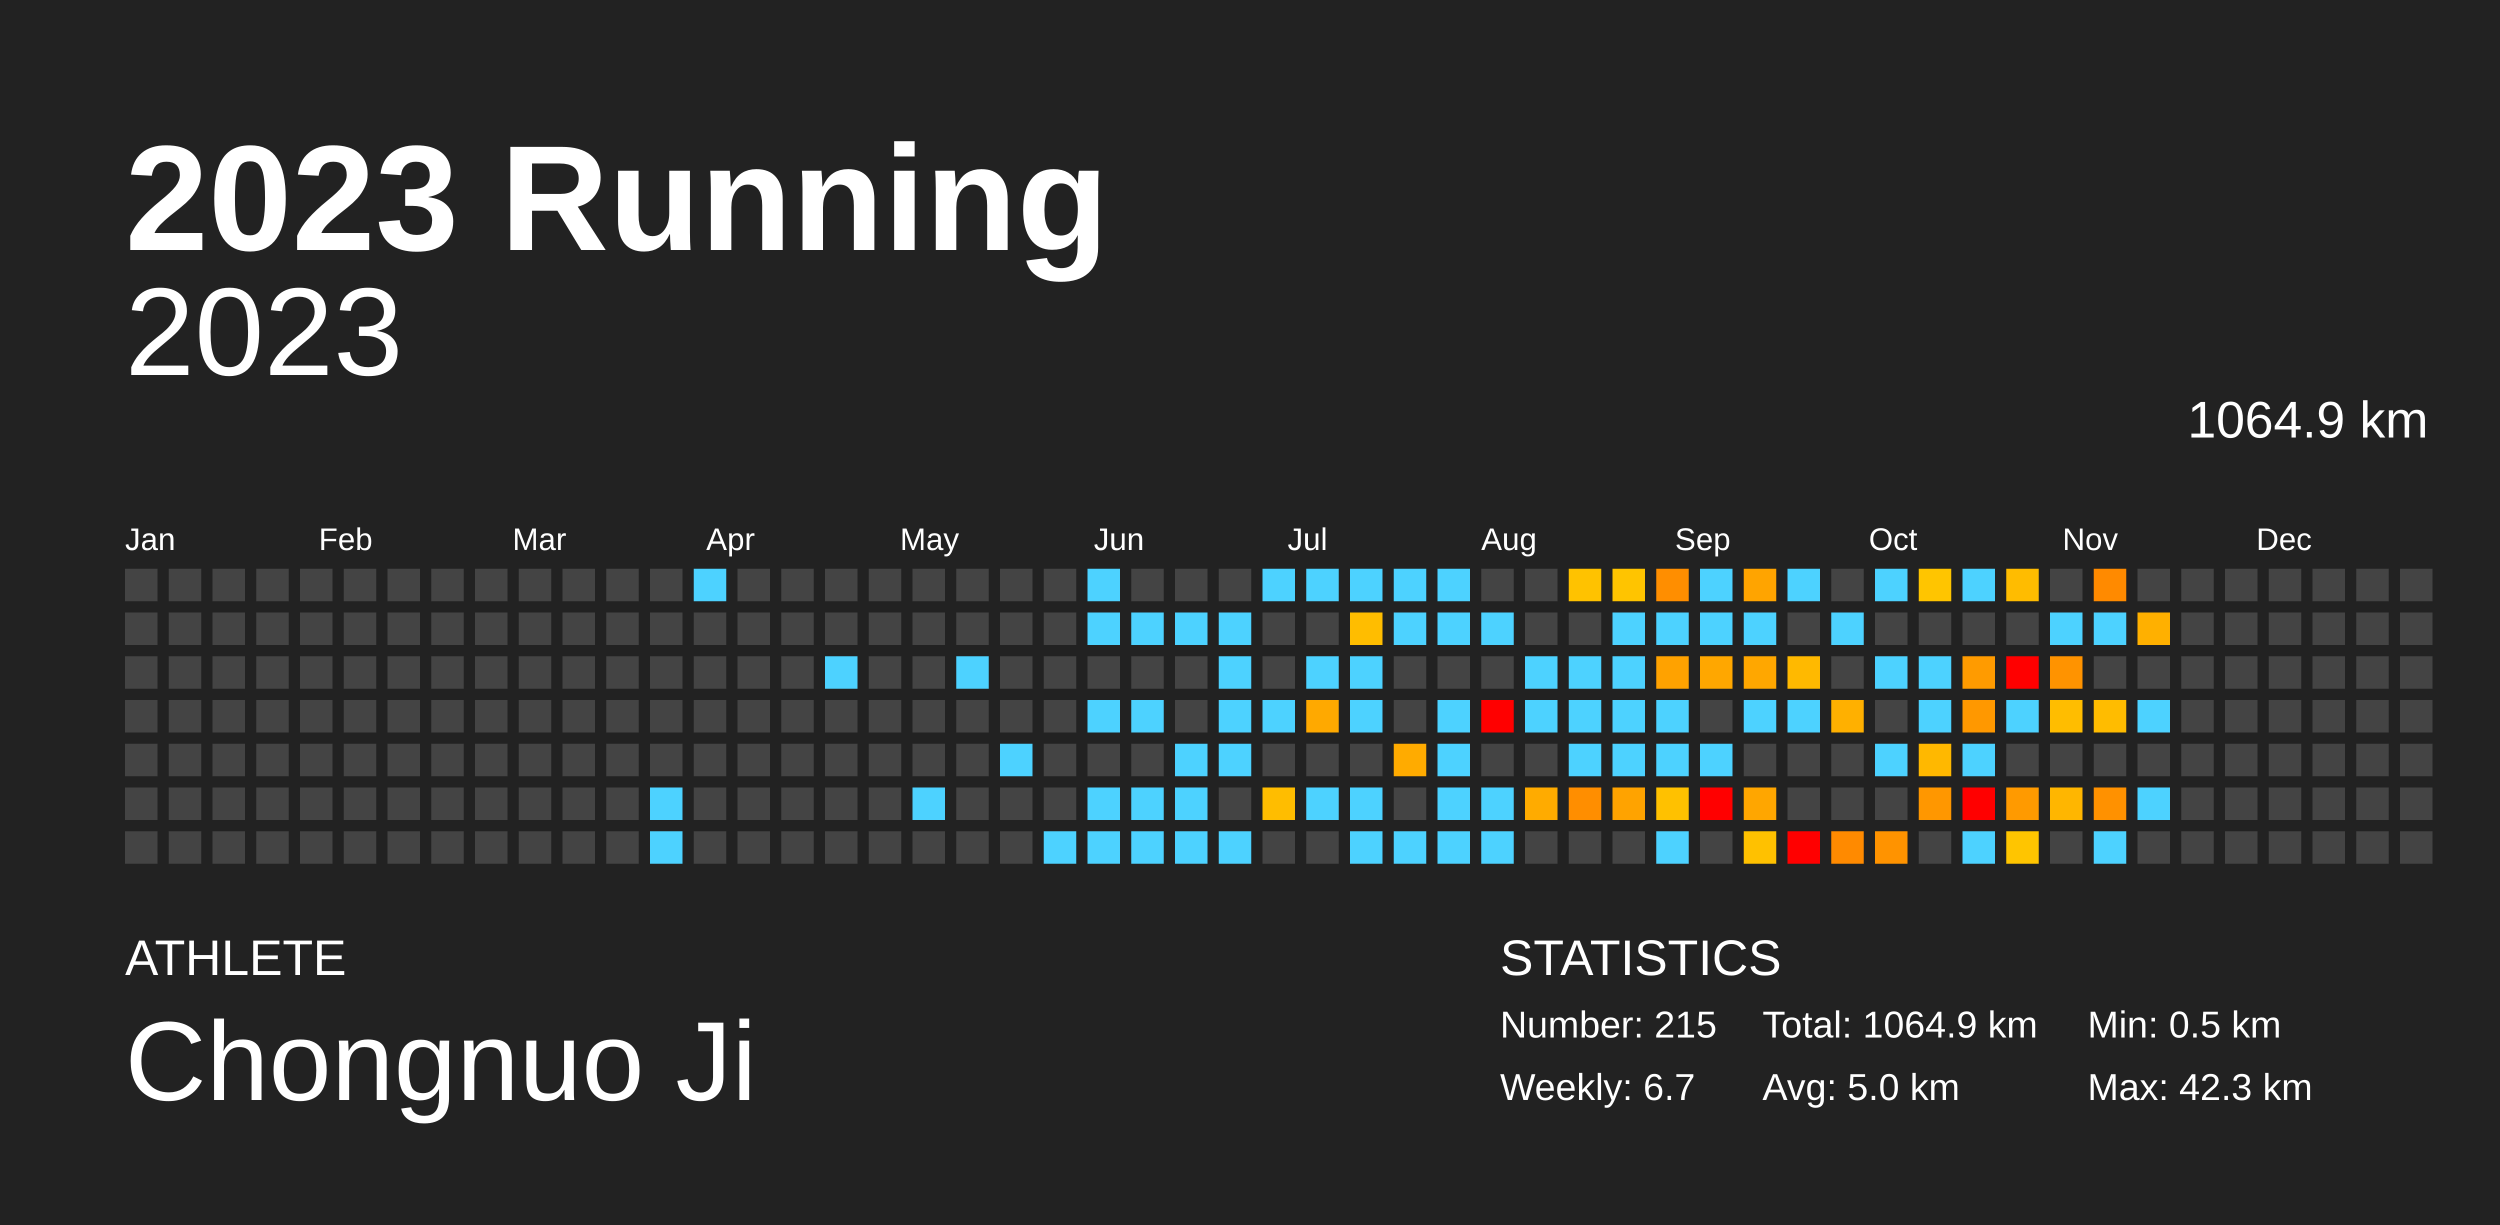
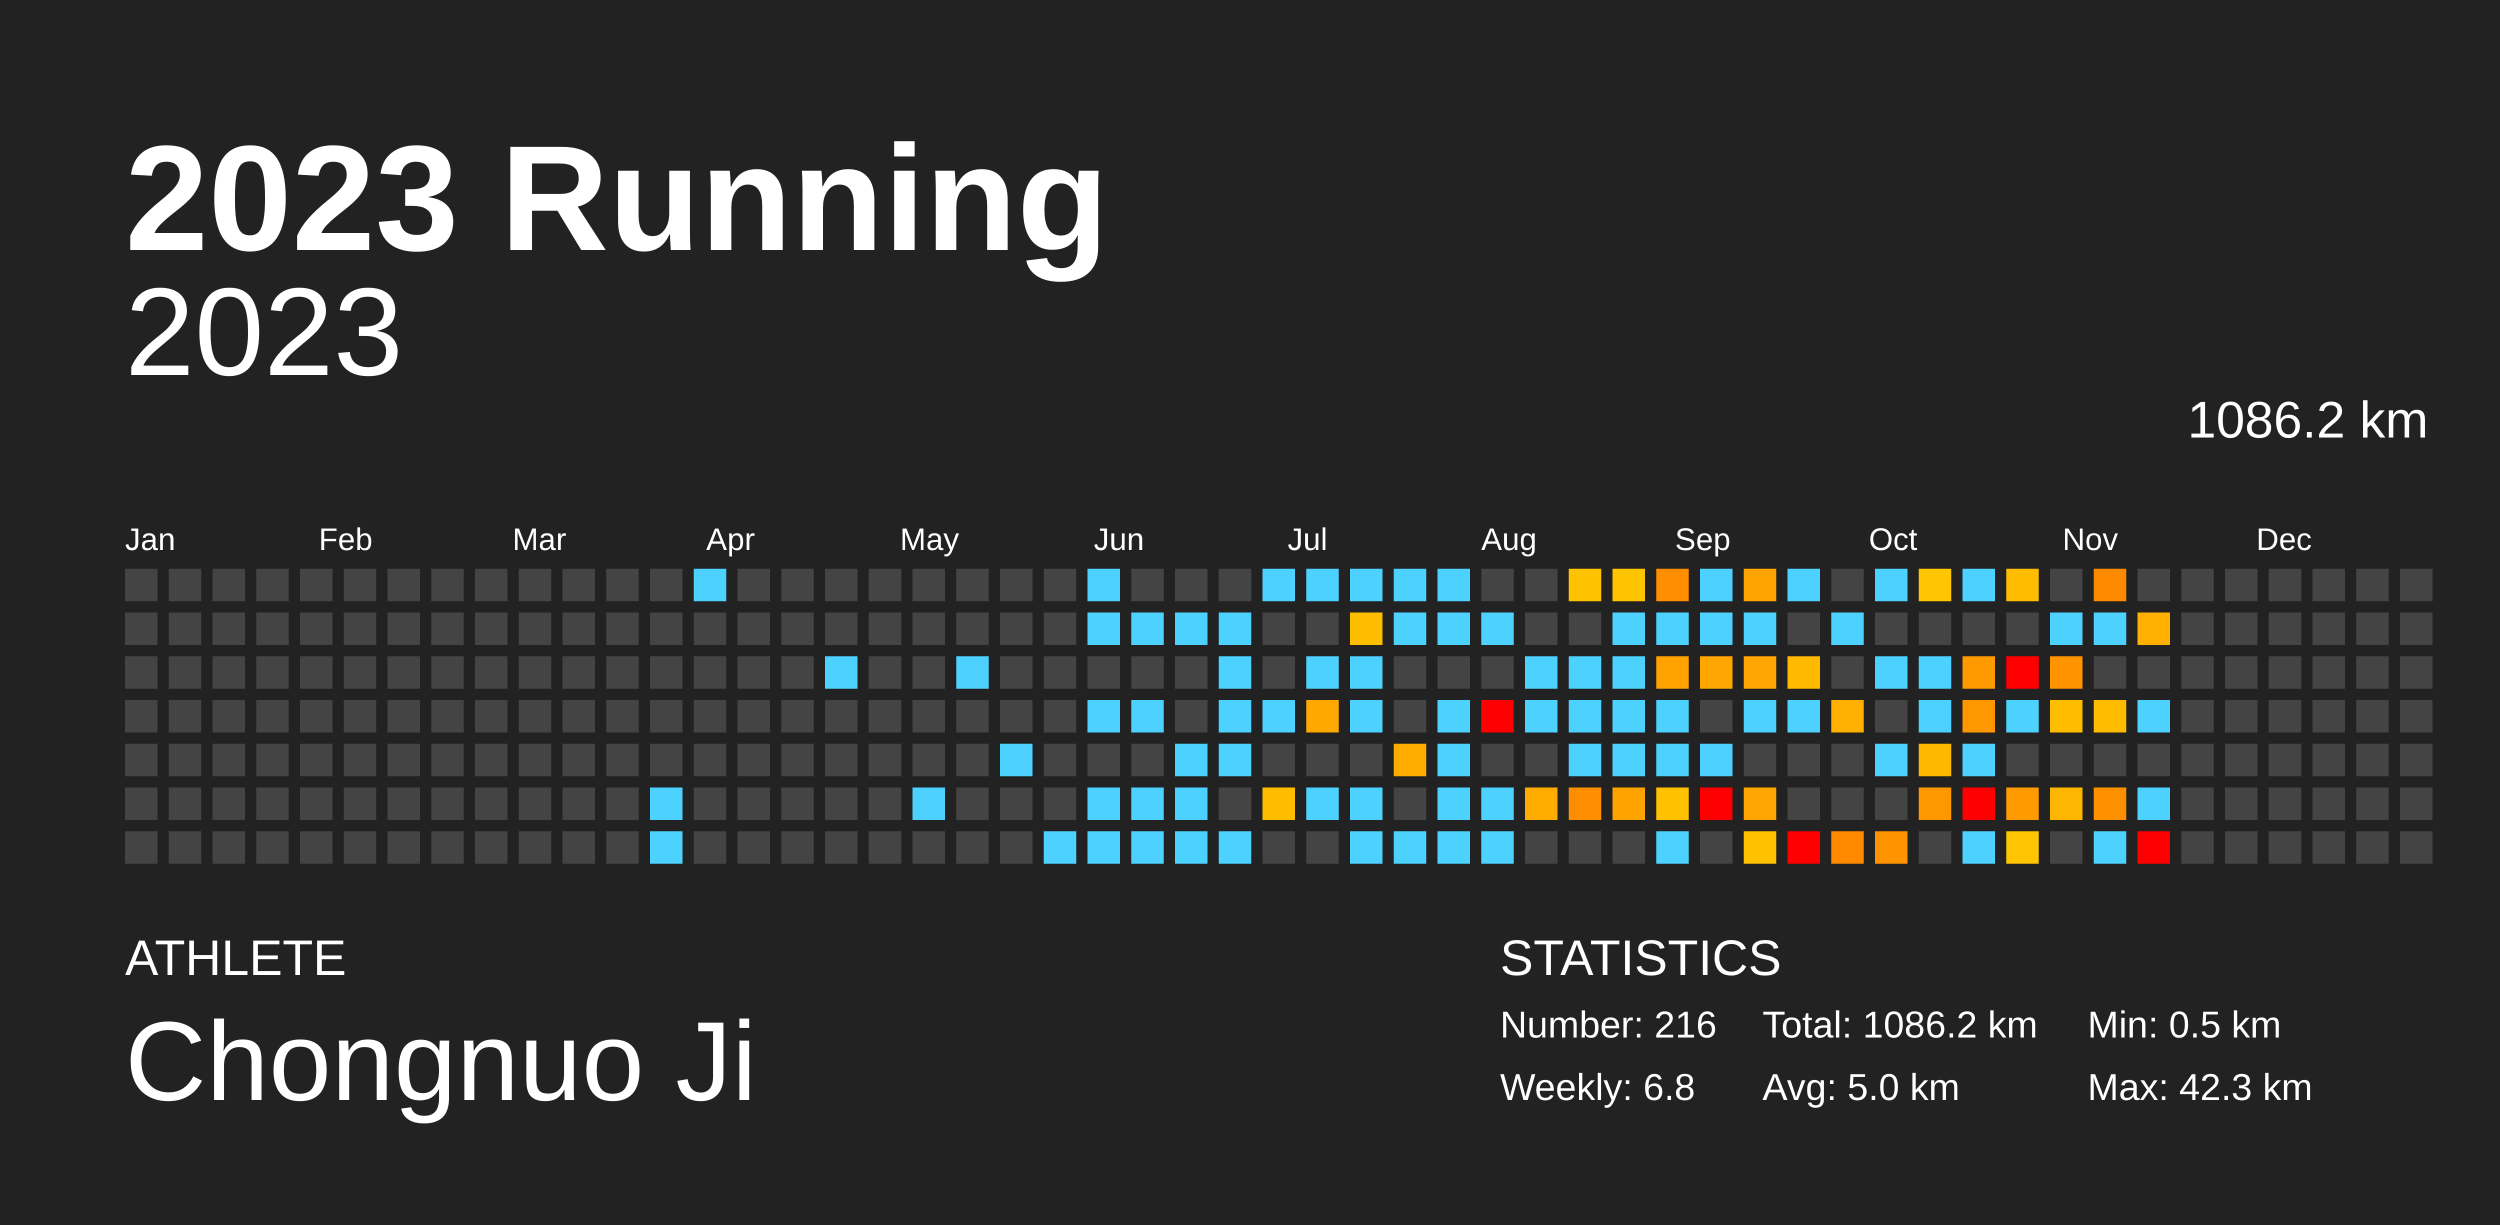
<svg xmlns="http://www.w3.org/2000/svg" baseProfile="full" height="98mm" version="1.1" viewBox="0,0,200,98" width="200mm">
  <defs />
  <rect fill="#222222" height="98" width="200" x="0" y="0" />
  <text fill="#FFFFFF" style="font-size:12px; font-family:Arial; font-weight:bold;" x="10" y="20">2023 Running</text>
  <text fill="#FFFFFF" style="font-size:4px; font-family:Arial" x="10" y="78">ATHLETE</text>
  <text fill="#FFFFFF" style="font-size:9px; font-family:Arial" x="10" y="88">Chongnuo Ji</text>
  <text fill="#FFFFFF" style="font-size:4px; font-family:Arial" x="120" y="78">STATISTICS</text>
-   <text fill="#FFFFFF" style="font-size:3px; font-family:Arial" x="120" y="83">Number: 215</text>
-   <text fill="#FFFFFF" style="font-size:3px; font-family:Arial" x="120" y="88">Weekly: 6.7</text>
-   <text fill="#FFFFFF" style="font-size:3px; font-family:Arial" x="141" y="83">Total: 1064.9 km</text>
+   <text fill="#FFFFFF" style="font-size:3px; font-family:Arial" x="120" y="83">Number: 216</text>
+   <text fill="#FFFFFF" style="font-size:3px; font-family:Arial" x="120" y="88">Weekly: 6.8</text>
+   <text fill="#FFFFFF" style="font-size:3px; font-family:Arial" x="141" y="83">Total: 1086.2 km</text>
  <text fill="#FFFFFF" style="font-size:3px; font-family:Arial" x="141" y="88">Avg: 5.0 km</text>
  <text fill="#FFFFFF" style="font-size:3px; font-family:Arial" x="167" y="83">Min: 0.5 km</text>
  <text fill="#FFFFFF" style="font-size:3px; font-family:Arial" x="167" y="88">Max: 42.3 km</text>
  <text alignment-baseline="hanging" fill="#FFFFFF" style="font-size:10.0px; font-family:Arial;" x="10" y="30">2023</text>
-   <text alignment-baseline="hanging" fill="#FFFFFF" style="font-size:4.125px; font-family:Arial;" x="175" y="35">1064.9 km</text>
+   <text alignment-baseline="hanging" fill="#FFFFFF" style="font-size:4.125px; font-family:Arial;" x="175" y="35">1086.2 km</text>
  <text fill="#FFFFFF" style="font-size:2.5px; font-family:Arial" x="10.0" y="44">Jan</text>
  <text fill="#FFFFFF" style="font-size:2.5px; font-family:Arial" x="25.5" y="44">Feb</text>
  <text fill="#FFFFFF" style="font-size:2.5px; font-family:Arial" x="41.0" y="44">Mar</text>
  <text fill="#FFFFFF" style="font-size:2.5px; font-family:Arial" x="56.5" y="44">Apr</text>
  <text fill="#FFFFFF" style="font-size:2.5px; font-family:Arial" x="72.0" y="44">May</text>
  <text fill="#FFFFFF" style="font-size:2.5px; font-family:Arial" x="87.5" y="44">Jun</text>
  <text fill="#FFFFFF" style="font-size:2.5px; font-family:Arial" x="103.0" y="44">Jul</text>
  <text fill="#FFFFFF" style="font-size:2.5px; font-family:Arial" x="118.5" y="44">Aug</text>
  <text fill="#FFFFFF" style="font-size:2.5px; font-family:Arial" x="134.0" y="44">Sep</text>
  <text fill="#FFFFFF" style="font-size:2.5px; font-family:Arial" x="149.5" y="44">Oct</text>
  <text fill="#FFFFFF" style="font-size:2.5px; font-family:Arial" x="165.0" y="44">Nov</text>
  <text fill="#FFFFFF" style="font-size:2.5px; font-family:Arial" x="180.5" y="44">Dec</text>
  <rect fill="#444444" height="2.6" width="2.6" x="10.0" y="45.5" />
  <rect fill="#444444" height="2.6" width="2.6" x="10.0" y="49.0" />
  <rect fill="#444444" height="2.6" width="2.6" x="10.0" y="52.5" />
  <rect fill="#444444" height="2.6" width="2.6" x="10.0" y="56.0" />
  <rect fill="#444444" height="2.6" width="2.6" x="10.0" y="59.5" />
  <rect fill="#444444" height="2.6" width="2.6" x="10.0" y="63.0" />
  <rect fill="#444444" height="2.6" width="2.6" x="10.0" y="66.5" />
  <rect fill="#444444" height="2.6" width="2.6" x="13.5" y="45.5" />
  <rect fill="#444444" height="2.6" width="2.6" x="13.5" y="49.0" />
  <rect fill="#444444" height="2.6" width="2.6" x="13.5" y="52.5" />
  <rect fill="#444444" height="2.6" width="2.6" x="13.5" y="56.0" />
  <rect fill="#444444" height="2.6" width="2.6" x="13.5" y="59.5" />
  <rect fill="#444444" height="2.6" width="2.6" x="13.5" y="63.0" />
  <rect fill="#444444" height="2.6" width="2.6" x="13.5" y="66.5" />
  <rect fill="#444444" height="2.6" width="2.6" x="17.0" y="45.5" />
  <rect fill="#444444" height="2.6" width="2.6" x="17.0" y="49.0" />
  <rect fill="#444444" height="2.6" width="2.6" x="17.0" y="52.5" />
  <rect fill="#444444" height="2.6" width="2.6" x="17.0" y="56.0" />
  <rect fill="#444444" height="2.6" width="2.6" x="17.0" y="59.5" />
  <rect fill="#444444" height="2.6" width="2.6" x="17.0" y="63.0" />
  <rect fill="#444444" height="2.6" width="2.6" x="17.0" y="66.5" />
  <rect fill="#444444" height="2.6" width="2.6" x="20.5" y="45.5" />
  <rect fill="#444444" height="2.6" width="2.6" x="20.5" y="49.0" />
  <rect fill="#444444" height="2.6" width="2.6" x="20.5" y="52.5" />
  <rect fill="#444444" height="2.6" width="2.6" x="20.5" y="56.0" />
  <rect fill="#444444" height="2.6" width="2.6" x="20.5" y="59.5" />
  <rect fill="#444444" height="2.6" width="2.6" x="20.5" y="63.0" />
  <rect fill="#444444" height="2.6" width="2.6" x="20.5" y="66.5" />
  <rect fill="#444444" height="2.6" width="2.6" x="24.0" y="45.5" />
  <rect fill="#444444" height="2.6" width="2.6" x="24.0" y="49.0" />
  <rect fill="#444444" height="2.6" width="2.6" x="24.0" y="52.5" />
  <rect fill="#444444" height="2.6" width="2.6" x="24.0" y="56.0" />
  <rect fill="#444444" height="2.6" width="2.6" x="24.0" y="59.5" />
  <rect fill="#444444" height="2.6" width="2.6" x="24.0" y="63.0" />
  <rect fill="#444444" height="2.6" width="2.6" x="24.0" y="66.5" />
  <rect fill="#444444" height="2.6" width="2.6" x="27.5" y="45.5" />
  <rect fill="#444444" height="2.6" width="2.6" x="27.5" y="49.0" />
  <rect fill="#444444" height="2.6" width="2.6" x="27.5" y="52.5" />
  <rect fill="#444444" height="2.6" width="2.6" x="27.5" y="56.0" />
  <rect fill="#444444" height="2.6" width="2.6" x="27.5" y="59.5" />
  <rect fill="#444444" height="2.6" width="2.6" x="27.5" y="63.0" />
  <rect fill="#444444" height="2.6" width="2.6" x="27.5" y="66.5" />
  <rect fill="#444444" height="2.6" width="2.6" x="31.0" y="45.5" />
  <rect fill="#444444" height="2.6" width="2.6" x="31.0" y="49.0" />
  <rect fill="#444444" height="2.6" width="2.6" x="31.0" y="52.5" />
  <rect fill="#444444" height="2.6" width="2.6" x="31.0" y="56.0" />
  <rect fill="#444444" height="2.6" width="2.6" x="31.0" y="59.5" />
  <rect fill="#444444" height="2.6" width="2.6" x="31.0" y="63.0" />
  <rect fill="#444444" height="2.6" width="2.6" x="31.0" y="66.5" />
  <rect fill="#444444" height="2.6" width="2.6" x="34.5" y="45.5" />
  <rect fill="#444444" height="2.6" width="2.6" x="34.5" y="49.0" />
  <rect fill="#444444" height="2.6" width="2.6" x="34.5" y="52.5" />
  <rect fill="#444444" height="2.6" width="2.6" x="34.5" y="56.0" />
  <rect fill="#444444" height="2.6" width="2.6" x="34.5" y="59.5" />
  <rect fill="#444444" height="2.6" width="2.6" x="34.5" y="63.0" />
  <rect fill="#444444" height="2.6" width="2.6" x="34.5" y="66.5" />
  <rect fill="#444444" height="2.6" width="2.6" x="38.0" y="45.5" />
  <rect fill="#444444" height="2.6" width="2.6" x="38.0" y="49.0" />
  <rect fill="#444444" height="2.6" width="2.6" x="38.0" y="52.5" />
  <rect fill="#444444" height="2.6" width="2.6" x="38.0" y="56.0" />
  <rect fill="#444444" height="2.6" width="2.6" x="38.0" y="59.5" />
  <rect fill="#444444" height="2.6" width="2.6" x="38.0" y="63.0" />
  <rect fill="#444444" height="2.6" width="2.6" x="38.0" y="66.5" />
  <rect fill="#444444" height="2.6" width="2.6" x="41.5" y="45.5" />
  <rect fill="#444444" height="2.6" width="2.6" x="41.5" y="49.0" />
  <rect fill="#444444" height="2.6" width="2.6" x="41.5" y="52.5" />
  <rect fill="#444444" height="2.6" width="2.6" x="41.5" y="56.0" />
  <rect fill="#444444" height="2.6" width="2.6" x="41.5" y="59.5" />
  <rect fill="#444444" height="2.6" width="2.6" x="41.5" y="63.0" />
  <rect fill="#444444" height="2.6" width="2.6" x="41.5" y="66.5" />
  <rect fill="#444444" height="2.6" width="2.6" x="45.0" y="45.5" />
  <rect fill="#444444" height="2.6" width="2.6" x="45.0" y="49.0" />
  <rect fill="#444444" height="2.6" width="2.6" x="45.0" y="52.5" />
  <rect fill="#444444" height="2.6" width="2.6" x="45.0" y="56.0" />
  <rect fill="#444444" height="2.6" width="2.6" x="45.0" y="59.5" />
  <rect fill="#444444" height="2.6" width="2.6" x="45.0" y="63.0" />
  <rect fill="#444444" height="2.6" width="2.6" x="45.0" y="66.5" />
  <rect fill="#444444" height="2.6" width="2.6" x="48.5" y="45.5" />
  <rect fill="#444444" height="2.6" width="2.6" x="48.5" y="49.0" />
  <rect fill="#444444" height="2.6" width="2.6" x="48.5" y="52.5" />
  <rect fill="#444444" height="2.6" width="2.6" x="48.5" y="56.0" />
  <rect fill="#444444" height="2.6" width="2.6" x="48.5" y="59.5" />
  <rect fill="#444444" height="2.6" width="2.6" x="48.5" y="63.0" />
  <rect fill="#444444" height="2.6" width="2.6" x="48.5" y="66.5" />
  <rect fill="#444444" height="2.6" width="2.6" x="52.0" y="45.5" />
  <rect fill="#444444" height="2.6" width="2.6" x="52.0" y="49.0" />
  <rect fill="#444444" height="2.6" width="2.6" x="52.0" y="52.5" />
  <rect fill="#444444" height="2.6" width="2.6" x="52.0" y="56.0" />
  <rect fill="#444444" height="2.6" width="2.6" x="52.0" y="59.5" />
  <rect fill="#4dd2ff" height="2.6" width="2.6" x="52.0" y="63.0" />
  <rect fill="#4dd2ff" height="2.6" width="2.6" x="52.0" y="66.5" />
  <rect fill="#4dd2ff" height="2.6" width="2.6" x="55.5" y="45.5" />
  <rect fill="#444444" height="2.6" width="2.6" x="55.5" y="49.0" />
  <rect fill="#444444" height="2.6" width="2.6" x="55.5" y="52.5" />
  <rect fill="#444444" height="2.6" width="2.6" x="55.5" y="56.0" />
  <rect fill="#444444" height="2.6" width="2.6" x="55.5" y="59.5" />
  <rect fill="#444444" height="2.6" width="2.6" x="55.5" y="63.0" />
  <rect fill="#444444" height="2.6" width="2.6" x="55.5" y="66.5" />
  <rect fill="#444444" height="2.6" width="2.6" x="59.0" y="45.5" />
  <rect fill="#444444" height="2.6" width="2.6" x="59.0" y="49.0" />
  <rect fill="#444444" height="2.6" width="2.6" x="59.0" y="52.5" />
  <rect fill="#444444" height="2.6" width="2.6" x="59.0" y="56.0" />
  <rect fill="#444444" height="2.6" width="2.6" x="59.0" y="59.5" />
  <rect fill="#444444" height="2.6" width="2.6" x="59.0" y="63.0" />
  <rect fill="#444444" height="2.6" width="2.6" x="59.0" y="66.5" />
  <rect fill="#444444" height="2.6" width="2.6" x="62.5" y="45.5" />
  <rect fill="#444444" height="2.6" width="2.6" x="62.5" y="49.0" />
  <rect fill="#444444" height="2.6" width="2.6" x="62.5" y="52.5" />
  <rect fill="#444444" height="2.6" width="2.6" x="62.5" y="56.0" />
  <rect fill="#444444" height="2.6" width="2.6" x="62.5" y="59.5" />
  <rect fill="#444444" height="2.6" width="2.6" x="62.5" y="63.0" />
  <rect fill="#444444" height="2.6" width="2.6" x="62.5" y="66.5" />
  <rect fill="#444444" height="2.6" width="2.6" x="66.0" y="45.5" />
  <rect fill="#444444" height="2.6" width="2.6" x="66.0" y="49.0" />
  <rect fill="#4dd2ff" height="2.6" width="2.6" x="66.0" y="52.5" />
  <rect fill="#444444" height="2.6" width="2.6" x="66.0" y="56.0" />
  <rect fill="#444444" height="2.6" width="2.6" x="66.0" y="59.5" />
  <rect fill="#444444" height="2.6" width="2.6" x="66.0" y="63.0" />
  <rect fill="#444444" height="2.6" width="2.6" x="66.0" y="66.5" />
  <rect fill="#444444" height="2.6" width="2.6" x="69.5" y="45.5" />
  <rect fill="#444444" height="2.6" width="2.6" x="69.5" y="49.0" />
  <rect fill="#444444" height="2.6" width="2.6" x="69.5" y="52.5" />
  <rect fill="#444444" height="2.6" width="2.6" x="69.5" y="56.0" />
  <rect fill="#444444" height="2.6" width="2.6" x="69.5" y="59.5" />
  <rect fill="#444444" height="2.6" width="2.6" x="69.5" y="63.0" />
  <rect fill="#444444" height="2.6" width="2.6" x="69.5" y="66.5" />
  <rect fill="#444444" height="2.6" width="2.6" x="73.0" y="45.5" />
  <rect fill="#444444" height="2.6" width="2.6" x="73.0" y="49.0" />
  <rect fill="#444444" height="2.6" width="2.6" x="73.0" y="52.5" />
  <rect fill="#444444" height="2.6" width="2.6" x="73.0" y="56.0" />
  <rect fill="#444444" height="2.6" width="2.6" x="73.0" y="59.5" />
  <rect fill="#4dd2ff" height="2.6" width="2.6" x="73.0" y="63.0" />
  <rect fill="#444444" height="2.6" width="2.6" x="73.0" y="66.5" />
  <rect fill="#444444" height="2.6" width="2.6" x="76.5" y="45.5" />
  <rect fill="#444444" height="2.6" width="2.6" x="76.5" y="49.0" />
  <rect fill="#4dd2ff" height="2.6" width="2.6" x="76.5" y="52.5" />
  <rect fill="#444444" height="2.6" width="2.6" x="76.5" y="56.0" />
  <rect fill="#444444" height="2.6" width="2.6" x="76.5" y="59.5" />
  <rect fill="#444444" height="2.6" width="2.6" x="76.5" y="63.0" />
  <rect fill="#444444" height="2.6" width="2.6" x="76.5" y="66.5" />
  <rect fill="#444444" height="2.6" width="2.6" x="80.0" y="45.5" />
  <rect fill="#444444" height="2.6" width="2.6" x="80.0" y="49.0" />
  <rect fill="#444444" height="2.6" width="2.6" x="80.0" y="52.5" />
  <rect fill="#444444" height="2.6" width="2.6" x="80.0" y="56.0" />
  <rect fill="#4dd2ff" height="2.6" width="2.6" x="80.0" y="59.5" />
  <rect fill="#444444" height="2.6" width="2.6" x="80.0" y="63.0" />
  <rect fill="#444444" height="2.6" width="2.6" x="80.0" y="66.5" />
  <rect fill="#444444" height="2.6" width="2.6" x="83.5" y="45.5" />
  <rect fill="#444444" height="2.6" width="2.6" x="83.5" y="49.0" />
  <rect fill="#444444" height="2.6" width="2.6" x="83.5" y="52.5" />
  <rect fill="#444444" height="2.6" width="2.6" x="83.5" y="56.0" />
  <rect fill="#444444" height="2.6" width="2.6" x="83.5" y="59.5" />
  <rect fill="#444444" height="2.6" width="2.6" x="83.5" y="63.0" />
  <rect fill="#4dd2ff" height="2.6" width="2.6" x="83.5" y="66.5" />
  <rect fill="#4dd2ff" height="2.6" width="2.6" x="87.0" y="45.5" />
  <rect fill="#4dd2ff" height="2.6" width="2.6" x="87.0" y="49.0" />
  <rect fill="#444444" height="2.6" width="2.6" x="87.0" y="52.5" />
  <rect fill="#4dd2ff" height="2.6" width="2.6" x="87.0" y="56.0" />
  <rect fill="#444444" height="2.6" width="2.6" x="87.0" y="59.5" />
  <rect fill="#4dd2ff" height="2.6" width="2.6" x="87.0" y="63.0" />
  <rect fill="#4dd2ff" height="2.6" width="2.6" x="87.0" y="66.5" />
  <rect fill="#444444" height="2.6" width="2.6" x="90.5" y="45.5" />
  <rect fill="#4dd2ff" height="2.6" width="2.6" x="90.5" y="49.0" />
  <rect fill="#444444" height="2.6" width="2.6" x="90.5" y="52.5" />
  <rect fill="#4dd2ff" height="2.6" width="2.6" x="90.5" y="56.0" />
  <rect fill="#444444" height="2.6" width="2.6" x="90.5" y="59.5" />
  <rect fill="#4dd2ff" height="2.6" width="2.6" x="90.5" y="63.0" />
  <rect fill="#4dd2ff" height="2.6" width="2.6" x="90.5" y="66.5" />
  <rect fill="#444444" height="2.6" width="2.6" x="94.0" y="45.5" />
  <rect fill="#4dd2ff" height="2.6" width="2.6" x="94.0" y="49.0" />
  <rect fill="#444444" height="2.6" width="2.6" x="94.0" y="52.5" />
  <rect fill="#444444" height="2.6" width="2.6" x="94.0" y="56.0" />
  <rect fill="#4dd2ff" height="2.6" width="2.6" x="94.0" y="59.5" />
  <rect fill="#4dd2ff" height="2.6" width="2.6" x="94.0" y="63.0" />
  <rect fill="#4dd2ff" height="2.6" width="2.6" x="94.0" y="66.5" />
  <rect fill="#444444" height="2.6" width="2.6" x="97.5" y="45.5" />
  <rect fill="#4dd2ff" height="2.6" width="2.6" x="97.5" y="49.0" />
  <rect fill="#4dd2ff" height="2.6" width="2.6" x="97.5" y="52.5" />
  <rect fill="#4dd2ff" height="2.6" width="2.6" x="97.5" y="56.0" />
  <rect fill="#4dd2ff" height="2.6" width="2.6" x="97.5" y="59.5" />
  <rect fill="#444444" height="2.6" width="2.6" x="97.5" y="63.0" />
  <rect fill="#4dd2ff" height="2.6" width="2.6" x="97.5" y="66.5" />
  <rect fill="#4dd2ff" height="2.6" width="2.6" x="101.0" y="45.5" />
  <rect fill="#444444" height="2.6" width="2.6" x="101.0" y="49.0" />
  <rect fill="#444444" height="2.6" width="2.6" x="101.0" y="52.5" />
  <rect fill="#4dd2ff" height="2.6" width="2.6" x="101.0" y="56.0" />
  <rect fill="#444444" height="2.6" width="2.6" x="101.0" y="59.5" />
  <rect fill="#ffbd00" height="2.6" width="2.6" x="101.0" y="63.0" />
  <rect fill="#444444" height="2.6" width="2.6" x="101.0" y="66.5" />
  <rect fill="#4dd2ff" height="2.6" width="2.6" x="104.5" y="45.5" />
  <rect fill="#444444" height="2.6" width="2.6" x="104.5" y="49.0" />
  <rect fill="#4dd2ff" height="2.6" width="2.6" x="104.5" y="52.5" />
  <rect fill="#ffa900" height="2.6" width="2.6" x="104.5" y="56.0" />
  <rect fill="#444444" height="2.6" width="2.6" x="104.5" y="59.5" />
  <rect fill="#4dd2ff" height="2.6" width="2.6" x="104.5" y="63.0" />
  <rect fill="#444444" height="2.6" width="2.6" x="104.5" y="66.5" />
  <rect fill="#4dd2ff" height="2.6" width="2.6" x="108.0" y="45.5" />
  <rect fill="#ffbd00" height="2.6" width="2.6" x="108.0" y="49.0" />
  <rect fill="#4dd2ff" height="2.6" width="2.6" x="108.0" y="52.5" />
  <rect fill="#4dd2ff" height="2.6" width="2.6" x="108.0" y="56.0" />
  <rect fill="#444444" height="2.6" width="2.6" x="108.0" y="59.5" />
  <rect fill="#4dd2ff" height="2.6" width="2.6" x="108.0" y="63.0" />
  <rect fill="#4dd2ff" height="2.6" width="2.6" x="108.0" y="66.5" />
  <rect fill="#4dd2ff" height="2.6" width="2.6" x="111.5" y="45.5" />
  <rect fill="#4dd2ff" height="2.6" width="2.6" x="111.5" y="49.0" />
  <rect fill="#444444" height="2.6" width="2.6" x="111.5" y="52.5" />
  <rect fill="#444444" height="2.6" width="2.6" x="111.5" y="56.0" />
  <rect fill="#ffab00" height="2.6" width="2.6" x="111.5" y="59.5" />
  <rect fill="#444444" height="2.6" width="2.6" x="111.5" y="63.0" />
  <rect fill="#4dd2ff" height="2.6" width="2.6" x="111.5" y="66.5" />
  <rect fill="#4dd2ff" height="2.6" width="2.6" x="115.0" y="45.5" />
  <rect fill="#4dd2ff" height="2.6" width="2.6" x="115.0" y="49.0" />
  <rect fill="#444444" height="2.6" width="2.6" x="115.0" y="52.5" />
  <rect fill="#4dd2ff" height="2.6" width="2.6" x="115.0" y="56.0" />
  <rect fill="#4dd2ff" height="2.6" width="2.6" x="115.0" y="59.5" />
  <rect fill="#4dd2ff" height="2.6" width="2.6" x="115.0" y="63.0" />
  <rect fill="#4dd2ff" height="2.6" width="2.6" x="115.0" y="66.5" />
  <rect fill="#444444" height="2.6" width="2.6" x="118.5" y="45.5" />
  <rect fill="#4dd2ff" height="2.6" width="2.6" x="118.5" y="49.0" />
  <rect fill="#444444" height="2.6" width="2.6" x="118.5" y="52.5" />
  <rect fill="red" height="2.6" width="2.6" x="118.5" y="56.0" />
  <rect fill="#444444" height="2.6" width="2.6" x="118.5" y="59.5" />
  <rect fill="#4dd2ff" height="2.6" width="2.6" x="118.5" y="63.0" />
  <rect fill="#4dd2ff" height="2.6" width="2.6" x="118.5" y="66.5" />
  <rect fill="#444444" height="2.6" width="2.6" x="122.0" y="45.5" />
  <rect fill="#444444" height="2.6" width="2.6" x="122.0" y="49.0" />
  <rect fill="#4dd2ff" height="2.6" width="2.6" x="122.0" y="52.5" />
  <rect fill="#4dd2ff" height="2.6" width="2.6" x="122.0" y="56.0" />
  <rect fill="#444444" height="2.6" width="2.6" x="122.0" y="59.5" />
  <rect fill="#ffab00" height="2.6" width="2.6" x="122.0" y="63.0" />
  <rect fill="#444444" height="2.6" width="2.6" x="122.0" y="66.5" />
  <rect fill="#ffc200" height="2.6" width="2.6" x="125.5" y="45.5" />
  <rect fill="#444444" height="2.6" width="2.6" x="125.5" y="49.0" />
  <rect fill="#4dd2ff" height="2.6" width="2.6" x="125.5" y="52.5" />
  <rect fill="#4dd2ff" height="2.6" width="2.6" x="125.5" y="56.0" />
  <rect fill="#4dd2ff" height="2.6" width="2.6" x="125.5" y="59.5" />
  <rect fill="#ff8e00" height="2.6" width="2.6" x="125.5" y="63.0" />
  <rect fill="#444444" height="2.6" width="2.6" x="125.5" y="66.5" />
  <rect fill="#ffc400" height="2.6" width="2.6" x="129.0" y="45.5" />
  <rect fill="#4dd2ff" height="2.6" width="2.6" x="129.0" y="49.0" />
  <rect fill="#4dd2ff" height="2.6" width="2.6" x="129.0" y="52.5" />
  <rect fill="#4dd2ff" height="2.6" width="2.6" x="129.0" y="56.0" />
  <rect fill="#4dd2ff" height="2.6" width="2.6" x="129.0" y="59.5" />
  <rect fill="#ffa300" height="2.6" width="2.6" x="129.0" y="63.0" />
  <rect fill="#444444" height="2.6" width="2.6" x="129.0" y="66.5" />
  <rect fill="#ff8e00" height="2.6" width="2.6" x="132.5" y="45.5" />
  <rect fill="#4dd2ff" height="2.6" width="2.6" x="132.5" y="49.0" />
  <rect fill="#ffa200" height="2.6" width="2.6" x="132.5" y="52.5" />
  <rect fill="#4dd2ff" height="2.6" width="2.6" x="132.5" y="56.0" />
  <rect fill="#4dd2ff" height="2.6" width="2.6" x="132.5" y="59.5" />
  <rect fill="#ffc100" height="2.6" width="2.6" x="132.5" y="63.0" />
  <rect fill="#4dd2ff" height="2.6" width="2.6" x="132.5" y="66.5" />
  <rect fill="#4dd2ff" height="2.6" width="2.6" x="136.0" y="45.5" />
  <rect fill="#4dd2ff" height="2.6" width="2.6" x="136.0" y="49.0" />
  <rect fill="#ffa700" height="2.6" width="2.6" x="136.0" y="52.5" />
  <rect fill="#444444" height="2.6" width="2.6" x="136.0" y="56.0" />
  <rect fill="#4dd2ff" height="2.6" width="2.6" x="136.0" y="59.5" />
  <rect fill="red" height="2.6" width="2.6" x="136.0" y="63.0" />
  <rect fill="#444444" height="2.6" width="2.6" x="136.0" y="66.5" />
  <rect fill="#ffa400" height="2.6" width="2.6" x="139.5" y="45.5" />
  <rect fill="#4dd2ff" height="2.6" width="2.6" x="139.5" y="49.0" />
  <rect fill="#ffa700" height="2.6" width="2.6" x="139.5" y="52.5" />
  <rect fill="#4dd2ff" height="2.6" width="2.6" x="139.5" y="56.0" />
  <rect fill="#444444" height="2.6" width="2.6" x="139.5" y="59.5" />
  <rect fill="#ffa600" height="2.6" width="2.6" x="139.5" y="63.0" />
  <rect fill="#ffc100" height="2.6" width="2.6" x="139.5" y="66.5" />
  <rect fill="#4dd2ff" height="2.6" width="2.6" x="143.0" y="45.5" />
  <rect fill="#444444" height="2.6" width="2.6" x="143.0" y="49.0" />
  <rect fill="#ffb900" height="2.6" width="2.6" x="143.0" y="52.5" />
  <rect fill="#4dd2ff" height="2.6" width="2.6" x="143.0" y="56.0" />
  <rect fill="#444444" height="2.6" width="2.6" x="143.0" y="59.5" />
  <rect fill="#444444" height="2.6" width="2.6" x="143.0" y="63.0" />
  <rect fill="red" height="2.6" width="2.6" x="143.0" y="66.5" />
  <rect fill="#444444" height="2.6" width="2.6" x="146.5" y="45.5" />
  <rect fill="#4dd2ff" height="2.6" width="2.6" x="146.5" y="49.0" />
  <rect fill="#444444" height="2.6" width="2.6" x="146.5" y="52.5" />
  <rect fill="#ffb000" height="2.6" width="2.6" x="146.5" y="56.0" />
  <rect fill="#444444" height="2.6" width="2.6" x="146.5" y="59.5" />
  <rect fill="#444444" height="2.6" width="2.6" x="146.5" y="63.0" />
  <rect fill="#ff8a00" height="2.6" width="2.6" x="146.5" y="66.5" />
  <rect fill="#4dd2ff" height="2.6" width="2.6" x="150.0" y="45.5" />
  <rect fill="#444444" height="2.6" width="2.6" x="150.0" y="49.0" />
  <rect fill="#4dd2ff" height="2.6" width="2.6" x="150.0" y="52.5" />
  <rect fill="#444444" height="2.6" width="2.6" x="150.0" y="56.0" />
  <rect fill="#4dd2ff" height="2.6" width="2.6" x="150.0" y="59.5" />
  <rect fill="#444444" height="2.6" width="2.6" x="150.0" y="63.0" />
  <rect fill="#ff9300" height="2.6" width="2.6" x="150.0" y="66.5" />
  <rect fill="#ffc500" height="2.6" width="2.6" x="153.5" y="45.5" />
  <rect fill="#444444" height="2.6" width="2.6" x="153.5" y="49.0" />
  <rect fill="#4dd2ff" height="2.6" width="2.6" x="153.5" y="52.5" />
  <rect fill="#4dd2ff" height="2.6" width="2.6" x="153.5" y="56.0" />
  <rect fill="#ffb800" height="2.6" width="2.6" x="153.5" y="59.5" />
  <rect fill="#ff9700" height="2.6" width="2.6" x="153.5" y="63.0" />
  <rect fill="#444444" height="2.6" width="2.6" x="153.5" y="66.5" />
  <rect fill="#4dd2ff" height="2.6" width="2.6" x="157.0" y="45.5" />
  <rect fill="#444444" height="2.6" width="2.6" x="157.0" y="49.0" />
  <rect fill="#ff9b00" height="2.6" width="2.6" x="157.0" y="52.5" />
  <rect fill="#ff9800" height="2.6" width="2.6" x="157.0" y="56.0" />
  <rect fill="#4dd2ff" height="2.6" width="2.6" x="157.0" y="59.5" />
  <rect fill="red" height="2.6" width="2.6" x="157.0" y="63.0" />
  <rect fill="#4dd2ff" height="2.6" width="2.6" x="157.0" y="66.5" />
  <rect fill="#ffbc00" height="2.6" width="2.6" x="160.5" y="45.5" />
  <rect fill="#444444" height="2.6" width="2.6" x="160.5" y="49.0" />
  <rect fill="red" height="2.6" width="2.6" x="160.5" y="52.5" />
  <rect fill="#4dd2ff" height="2.6" width="2.6" x="160.5" y="56.0" />
  <rect fill="#444444" height="2.6" width="2.6" x="160.5" y="59.5" />
  <rect fill="#ff9a00" height="2.6" width="2.6" x="160.5" y="63.0" />
  <rect fill="#ffc500" height="2.6" width="2.6" x="160.5" y="66.5" />
  <rect fill="#444444" height="2.6" width="2.6" x="164.0" y="45.5" />
  <rect fill="#4dd2ff" height="2.6" width="2.6" x="164.0" y="49.0" />
  <rect fill="#ff9300" height="2.6" width="2.6" x="164.0" y="52.5" />
  <rect fill="#ffbd00" height="2.6" width="2.6" x="164.0" y="56.0" />
  <rect fill="#444444" height="2.6" width="2.6" x="164.0" y="59.5" />
  <rect fill="#ffb600" height="2.6" width="2.6" x="164.0" y="63.0" />
  <rect fill="#444444" height="2.6" width="2.6" x="164.0" y="66.5" />
  <rect fill="#ff8a00" height="2.6" width="2.6" x="167.5" y="45.5" />
  <rect fill="#4dd2ff" height="2.6" width="2.6" x="167.5" y="49.0" />
  <rect fill="#444444" height="2.6" width="2.6" x="167.5" y="52.5" />
  <rect fill="#ffbc00" height="2.6" width="2.6" x="167.5" y="56.0" />
  <rect fill="#444444" height="2.6" width="2.6" x="167.5" y="59.5" />
  <rect fill="#ff9100" height="2.6" width="2.6" x="167.5" y="63.0" />
  <rect fill="#4dd2ff" height="2.6" width="2.6" x="167.5" y="66.5" />
  <rect fill="#444444" height="2.6" width="2.6" x="171.0" y="45.5" />
  <rect fill="#ffb000" height="2.6" width="2.6" x="171.0" y="49.0" />
  <rect fill="#444444" height="2.6" width="2.6" x="171.0" y="52.5" />
  <rect fill="#4dd2ff" height="2.6" width="2.6" x="171.0" y="56.0" />
  <rect fill="#444444" height="2.6" width="2.6" x="171.0" y="59.5" />
  <rect fill="#4dd2ff" height="2.6" width="2.6" x="171.0" y="63.0" />
-   <rect fill="#444444" height="2.6" width="2.6" x="171.0" y="66.5" />
+   <rect fill="red" height="2.6" width="2.6" x="171.0" y="66.5" />
  <rect fill="#444444" height="2.6" width="2.6" x="174.5" y="45.5" />
  <rect fill="#444444" height="2.6" width="2.6" x="174.5" y="49.0" />
  <rect fill="#444444" height="2.6" width="2.6" x="174.5" y="52.5" />
  <rect fill="#444444" height="2.6" width="2.6" x="174.5" y="56.0" />
  <rect fill="#444444" height="2.6" width="2.6" x="174.5" y="59.5" />
  <rect fill="#444444" height="2.6" width="2.6" x="174.5" y="63.0" />
  <rect fill="#444444" height="2.6" width="2.6" x="174.5" y="66.5" />
  <rect fill="#444444" height="2.6" width="2.6" x="178.0" y="45.5" />
  <rect fill="#444444" height="2.6" width="2.6" x="178.0" y="49.0" />
  <rect fill="#444444" height="2.6" width="2.6" x="178.0" y="52.5" />
  <rect fill="#444444" height="2.6" width="2.6" x="178.0" y="56.0" />
  <rect fill="#444444" height="2.6" width="2.6" x="178.0" y="59.5" />
  <rect fill="#444444" height="2.6" width="2.6" x="178.0" y="63.0" />
  <rect fill="#444444" height="2.6" width="2.6" x="178.0" y="66.5" />
  <rect fill="#444444" height="2.6" width="2.6" x="181.5" y="45.5" />
  <rect fill="#444444" height="2.6" width="2.6" x="181.5" y="49.0" />
  <rect fill="#444444" height="2.6" width="2.6" x="181.5" y="52.5" />
  <rect fill="#444444" height="2.6" width="2.6" x="181.5" y="56.0" />
  <rect fill="#444444" height="2.6" width="2.6" x="181.5" y="59.5" />
  <rect fill="#444444" height="2.6" width="2.6" x="181.5" y="63.0" />
  <rect fill="#444444" height="2.6" width="2.6" x="181.5" y="66.5" />
  <rect fill="#444444" height="2.6" width="2.6" x="185.0" y="45.5" />
  <rect fill="#444444" height="2.6" width="2.6" x="185.0" y="49.0" />
  <rect fill="#444444" height="2.6" width="2.6" x="185.0" y="52.5" />
  <rect fill="#444444" height="2.6" width="2.6" x="185.0" y="56.0" />
  <rect fill="#444444" height="2.6" width="2.6" x="185.0" y="59.5" />
  <rect fill="#444444" height="2.6" width="2.6" x="185.0" y="63.0" />
  <rect fill="#444444" height="2.6" width="2.6" x="185.0" y="66.5" />
  <rect fill="#444444" height="2.6" width="2.6" x="188.5" y="45.5" />
  <rect fill="#444444" height="2.6" width="2.6" x="188.5" y="49.0" />
  <rect fill="#444444" height="2.6" width="2.6" x="188.5" y="52.5" />
  <rect fill="#444444" height="2.6" width="2.6" x="188.5" y="56.0" />
  <rect fill="#444444" height="2.6" width="2.6" x="188.5" y="59.5" />
  <rect fill="#444444" height="2.6" width="2.6" x="188.5" y="63.0" />
  <rect fill="#444444" height="2.6" width="2.6" x="188.5" y="66.5" />
  <rect fill="#444444" height="2.6" width="2.6" x="192.0" y="45.5" />
  <rect fill="#444444" height="2.6" width="2.6" x="192.0" y="49.0" />
  <rect fill="#444444" height="2.6" width="2.6" x="192.0" y="52.5" />
  <rect fill="#444444" height="2.6" width="2.6" x="192.0" y="56.0" />
  <rect fill="#444444" height="2.6" width="2.6" x="192.0" y="59.5" />
  <rect fill="#444444" height="2.6" width="2.6" x="192.0" y="63.0" />
  <rect fill="#444444" height="2.6" width="2.6" x="192.0" y="66.5" />
</svg>
